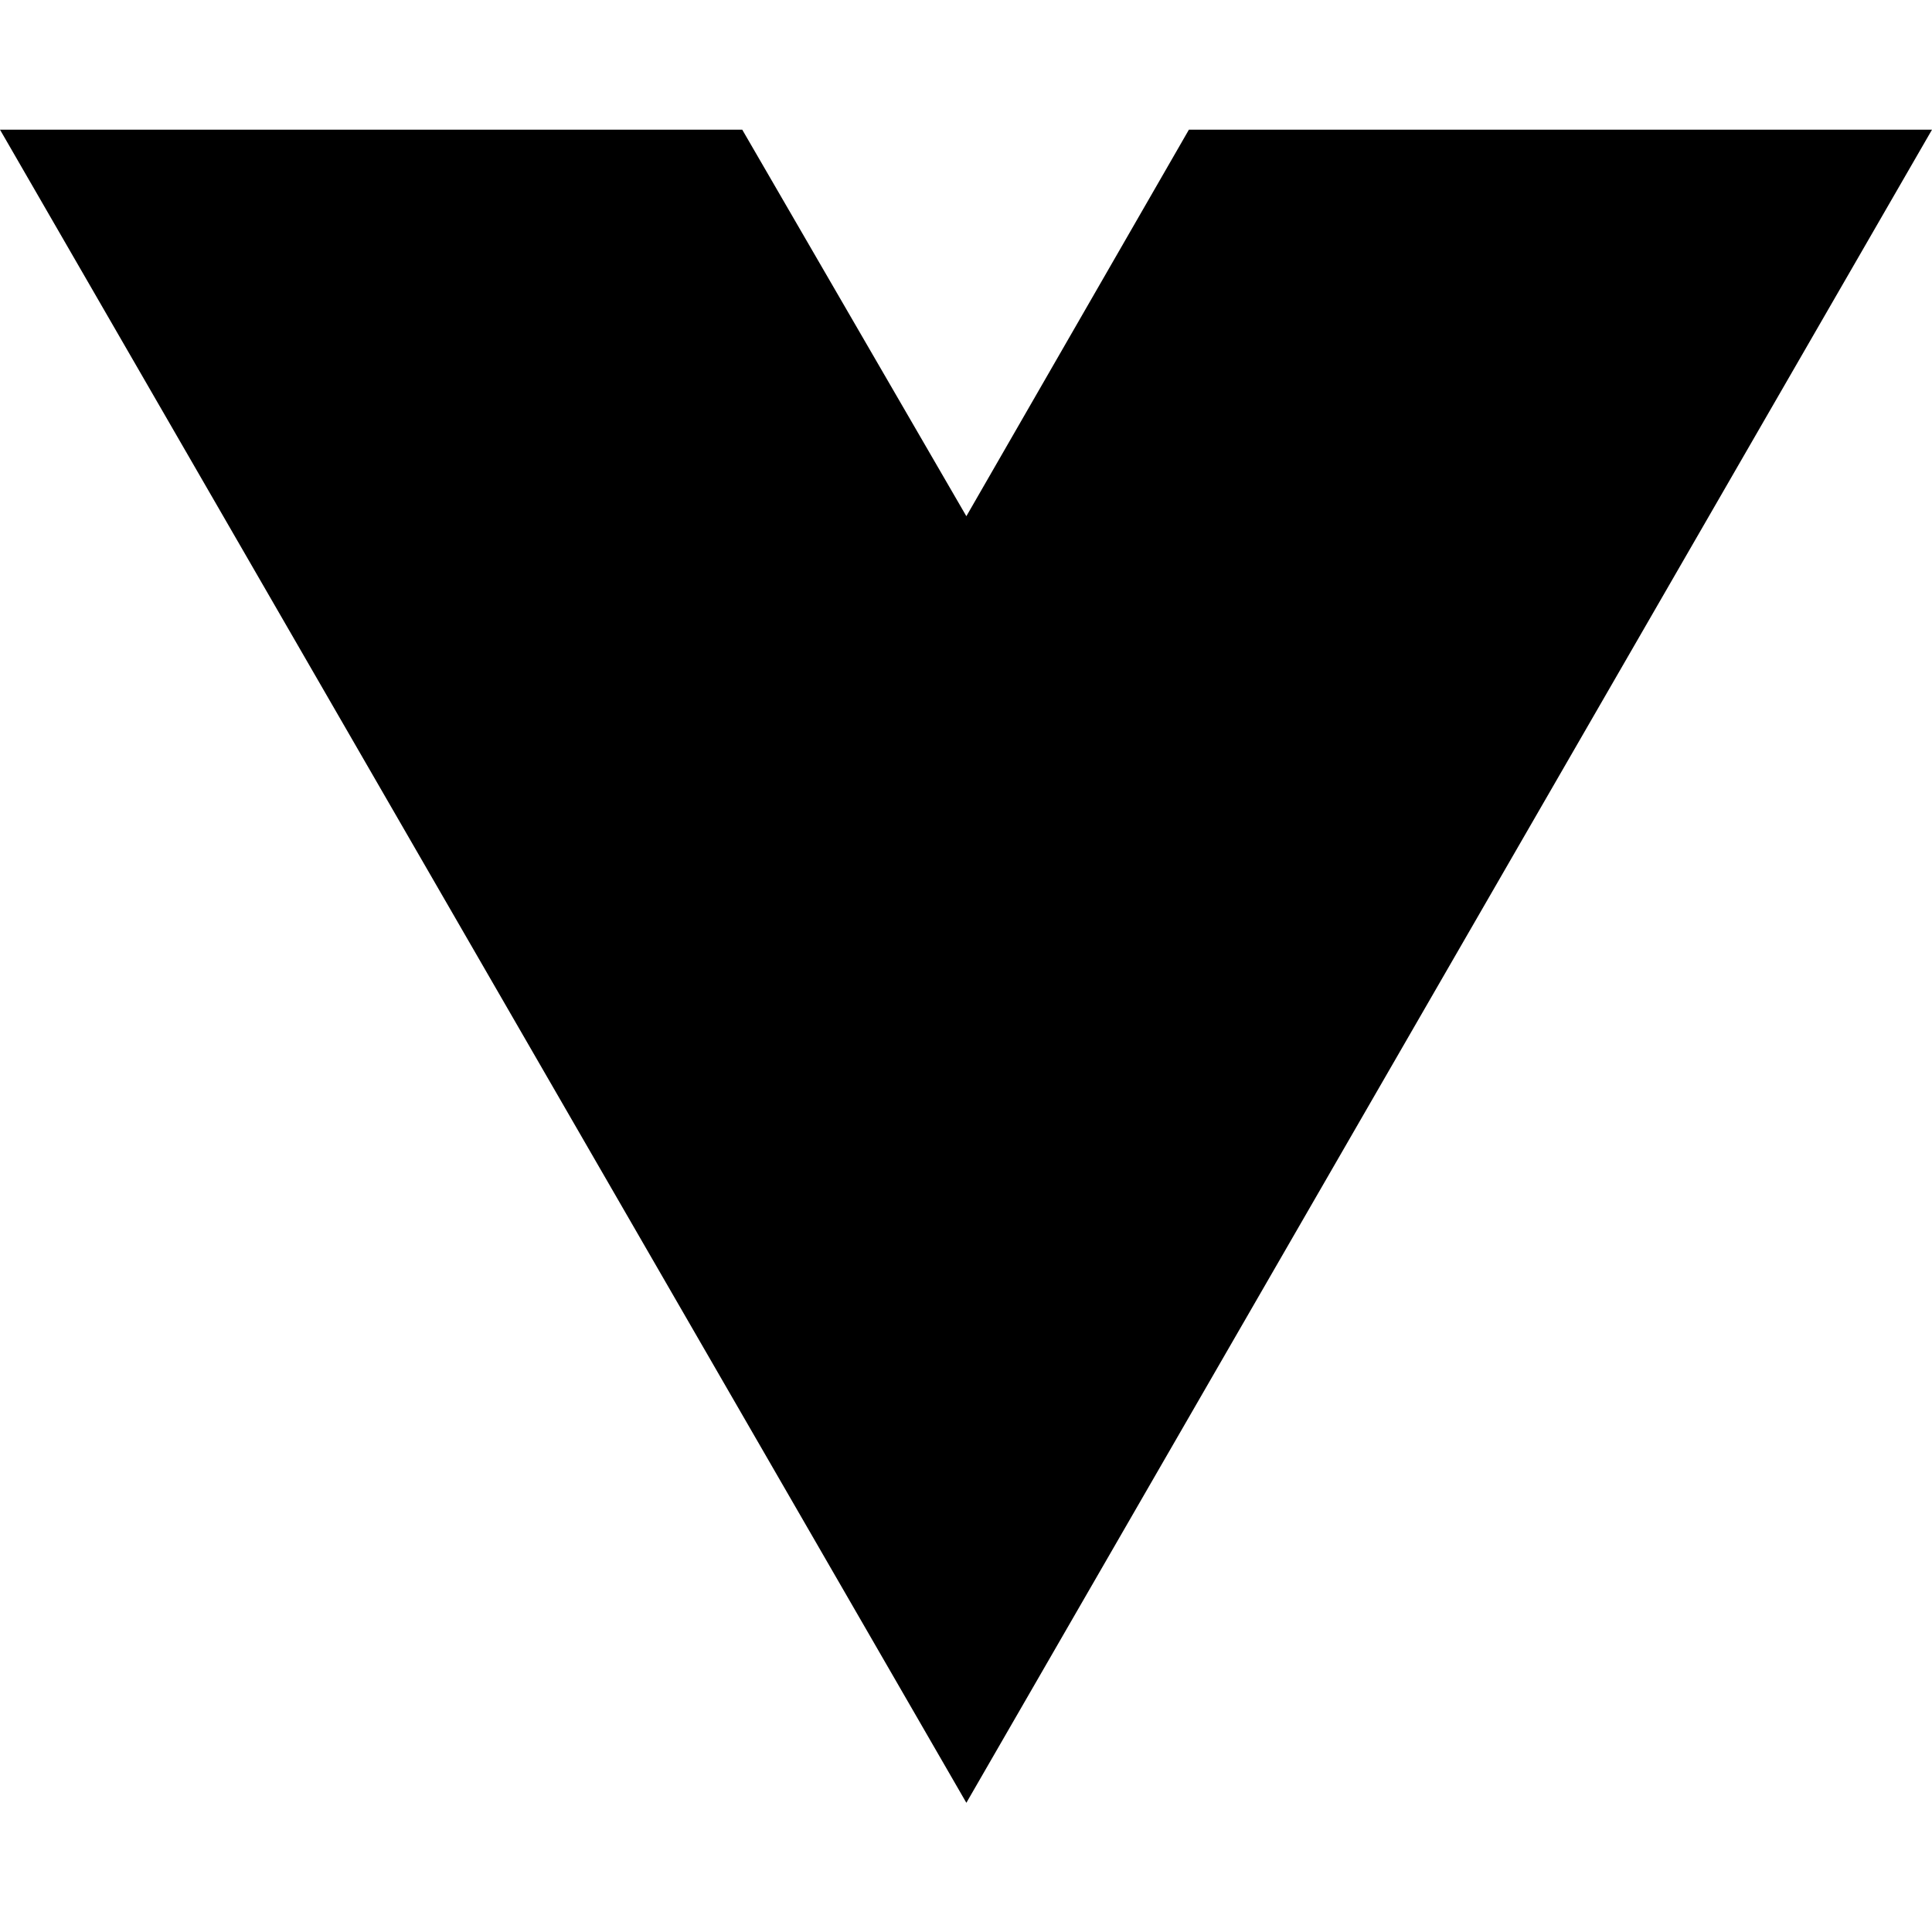
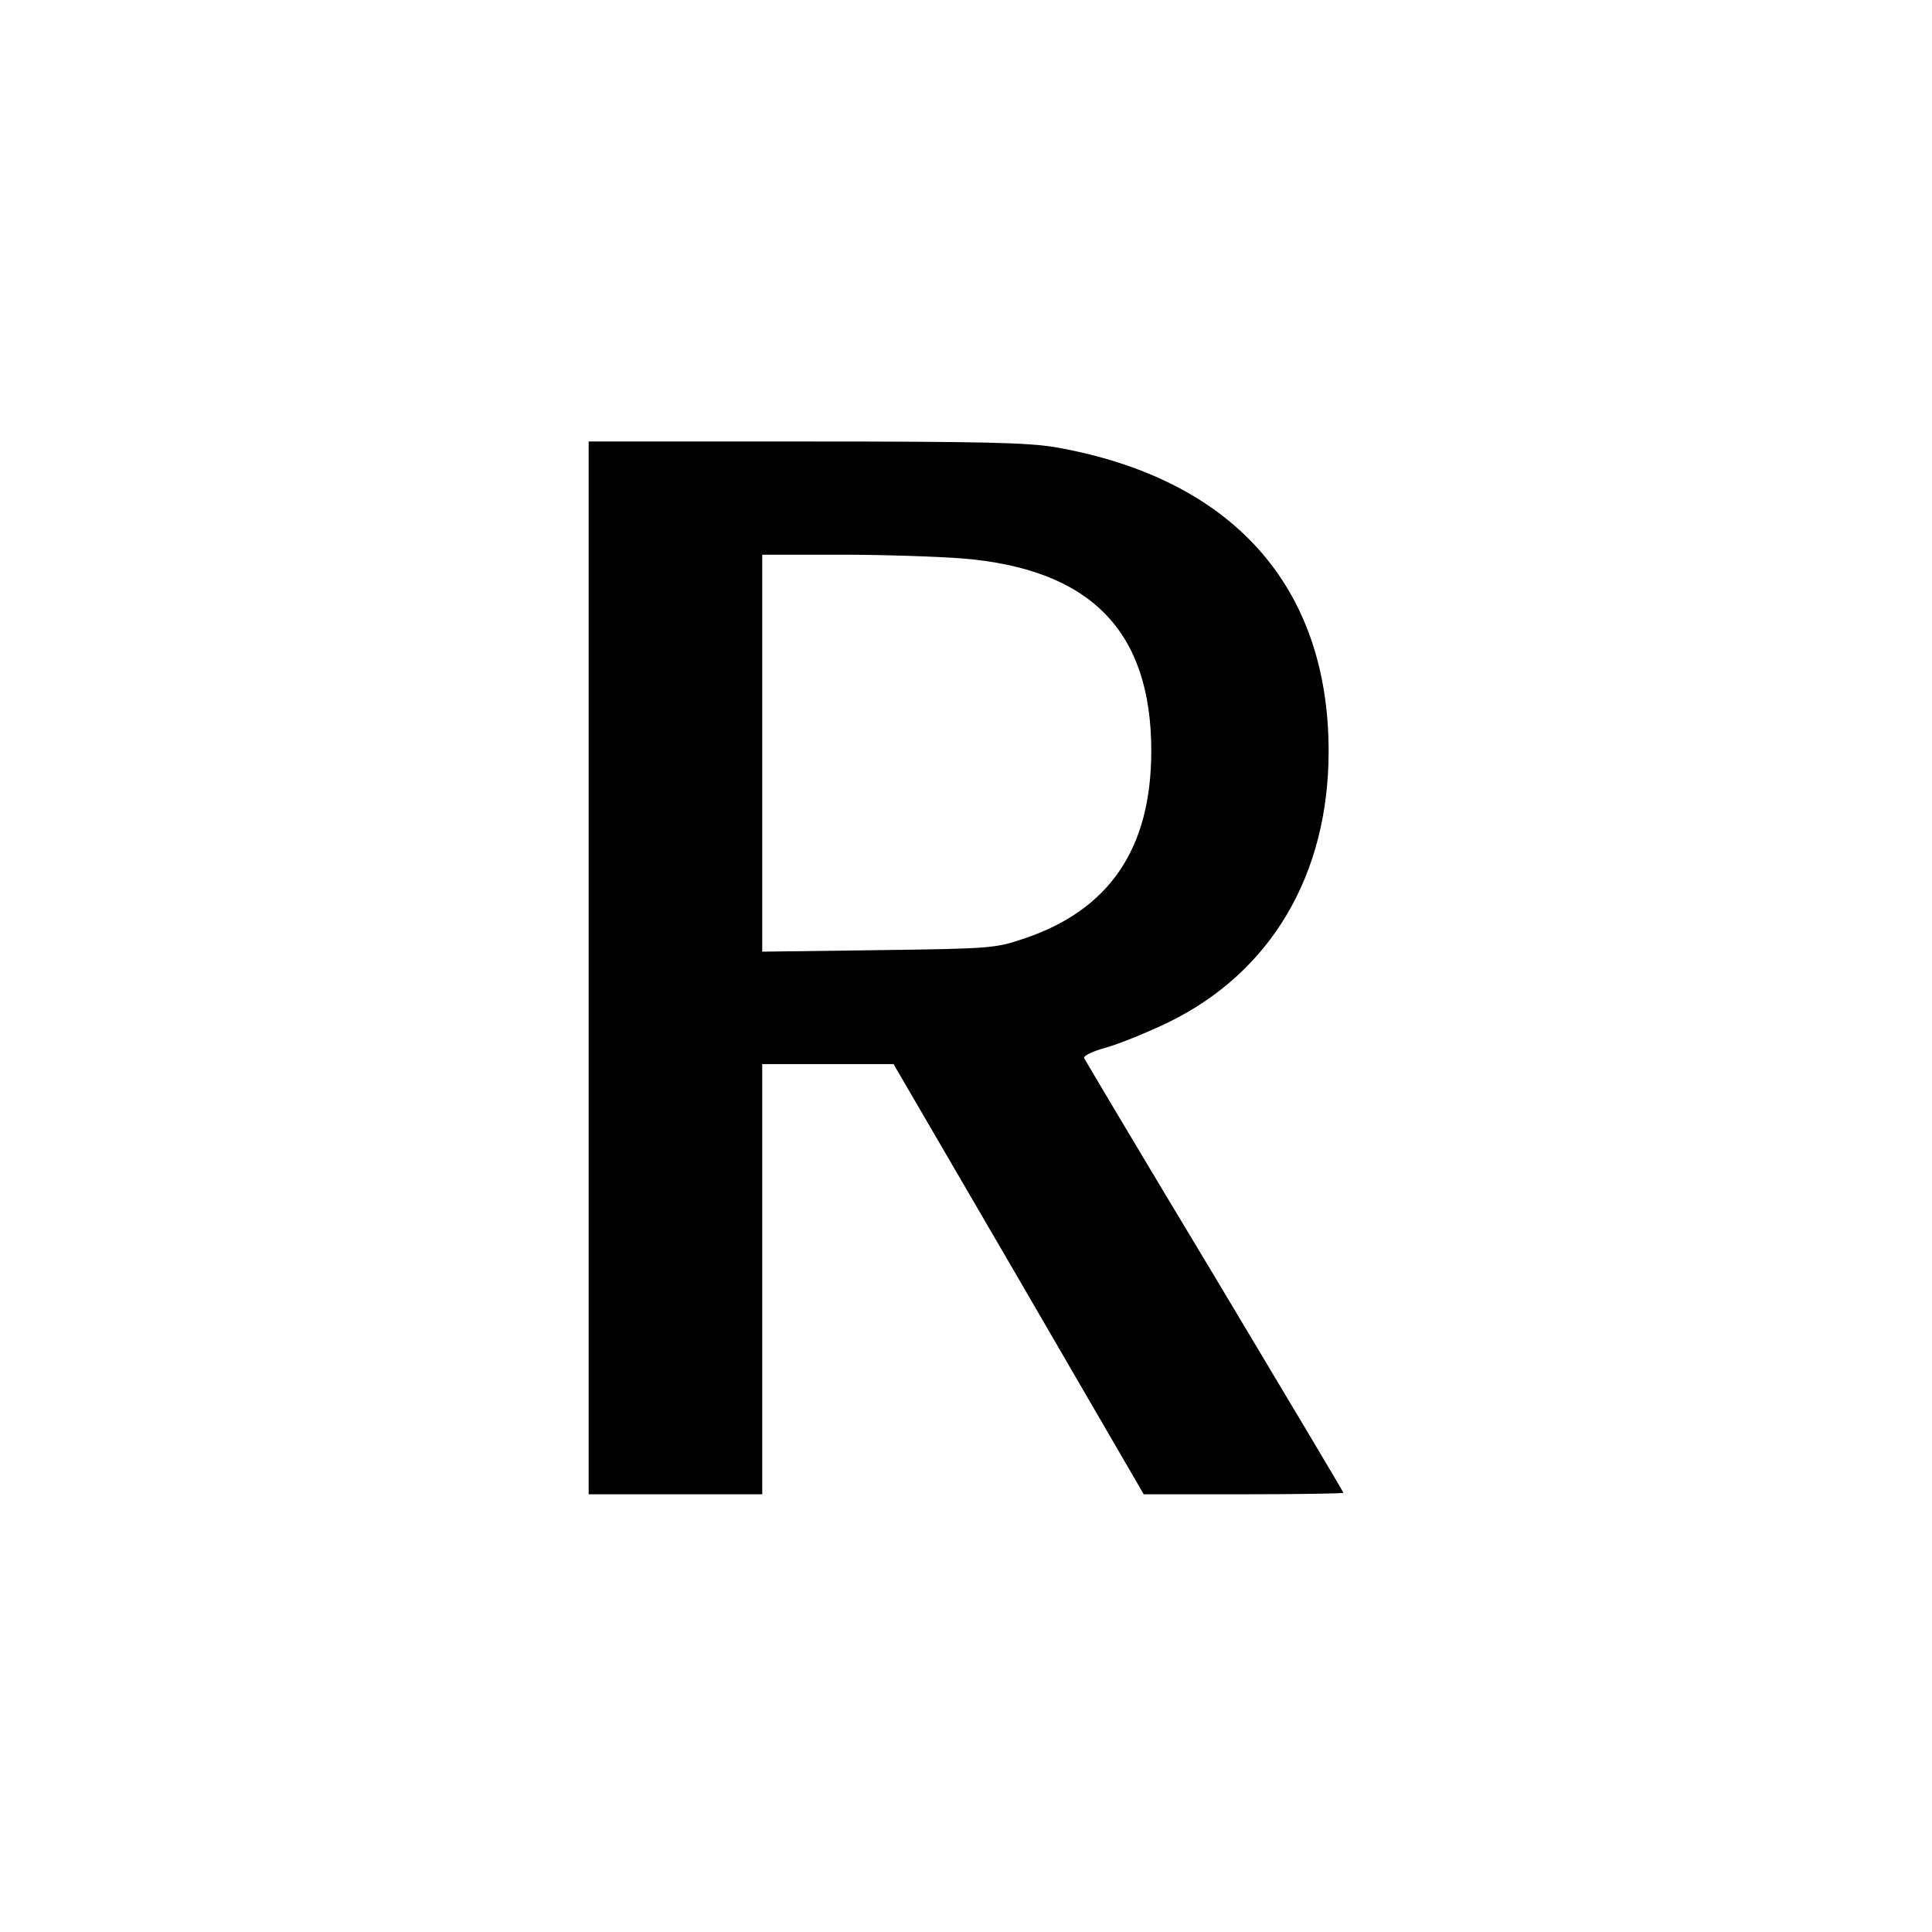
- <svg xmlns="http://www.w3.org/2000/svg" width="16" height="16" viewBox="0 0 16 16" fill="none">
-   <path d="M8.003 14.93L0 1.074H6.147L8.003 4.275L9.846 1.074H16L8.003 14.93Z" fill="black" />
+ <svg xmlns="http://www.w3.org/2000/svg" version="1.0" width="512pt" height="512pt" viewBox="0 0 512 512" preserveAspectRatio="xMidYMid meet">
+   <g transform="translate(0,512) scale(0.1,-0.1)" fill="#000000" stroke="none">
+     <path d="M1560 2555 l0 -1395 230 0 230 0 0 570 0 570 174 0 174 0 332 -570 331 -570 265 0 c145 0 264 2 264 4 0 3 -154 260 -341 573 -188 312 -343 573 -346 579 -2 6 22 18 59 28 35 10 109 40 165 67 272 133 424 392 424 718 0 439 -257 724 -725 806 -73 12 -191 15 -662 15 l-574 0 0 -1395z m991 1085 c339 -28 500 -192 500 -510 0 -259 -111 -422 -339 -498 -75 -25 -86 -26 -384 -30 l-308 -4 0 526 0 526 208 0 c114 0 259 -5 323 -10z" />
+   </g>
</svg>
